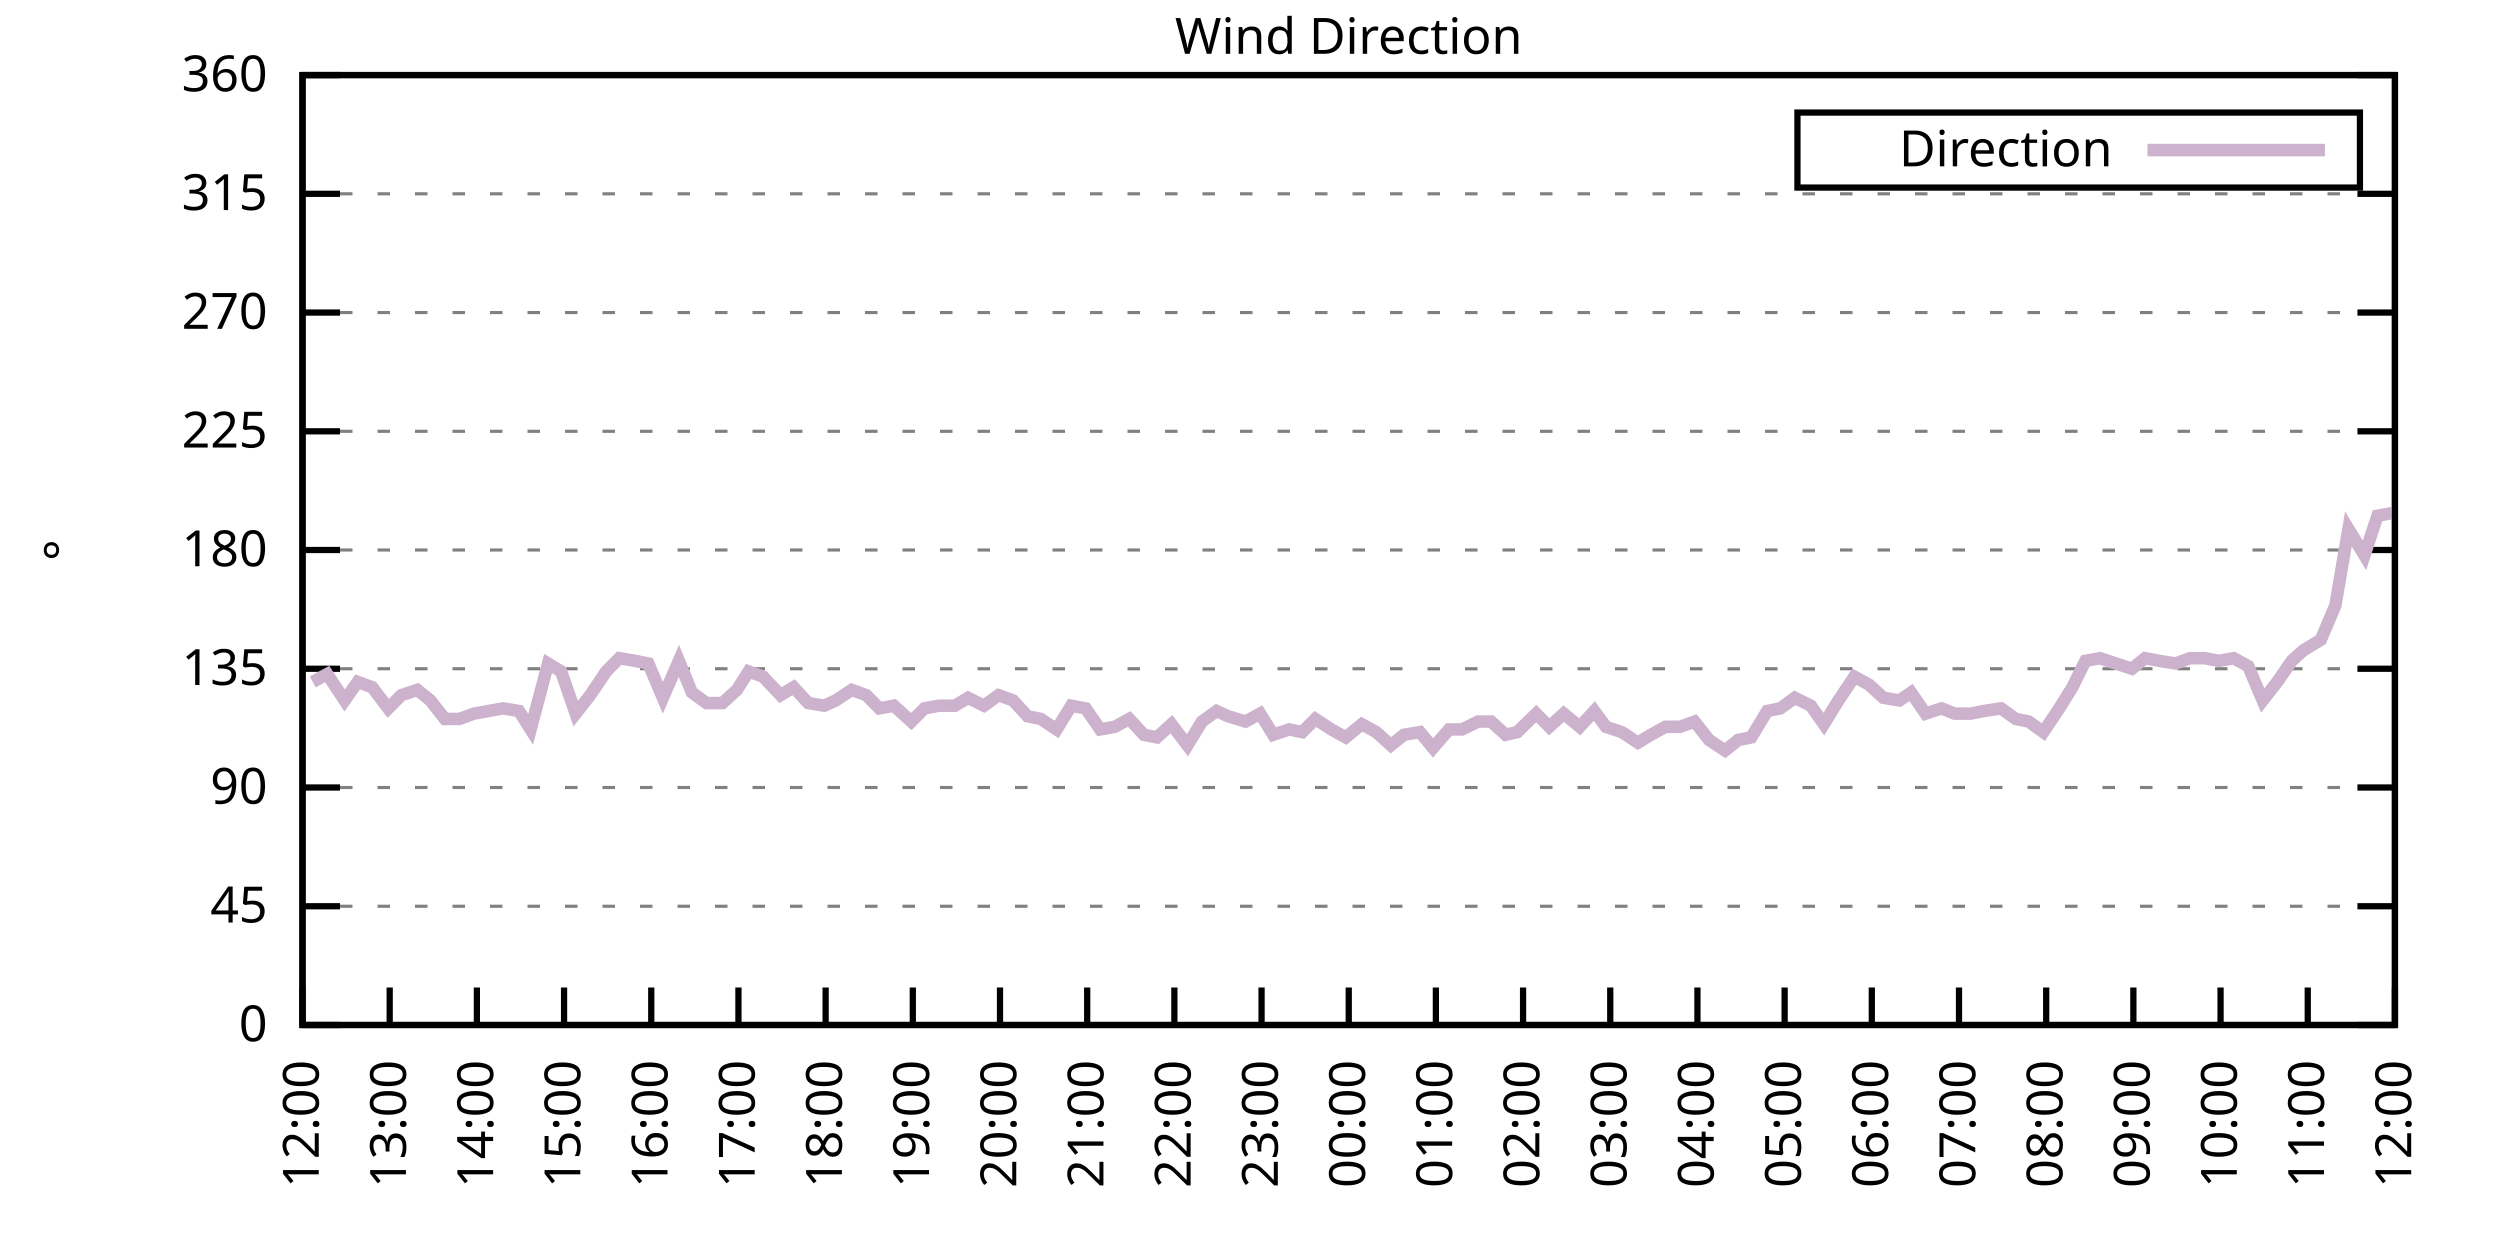
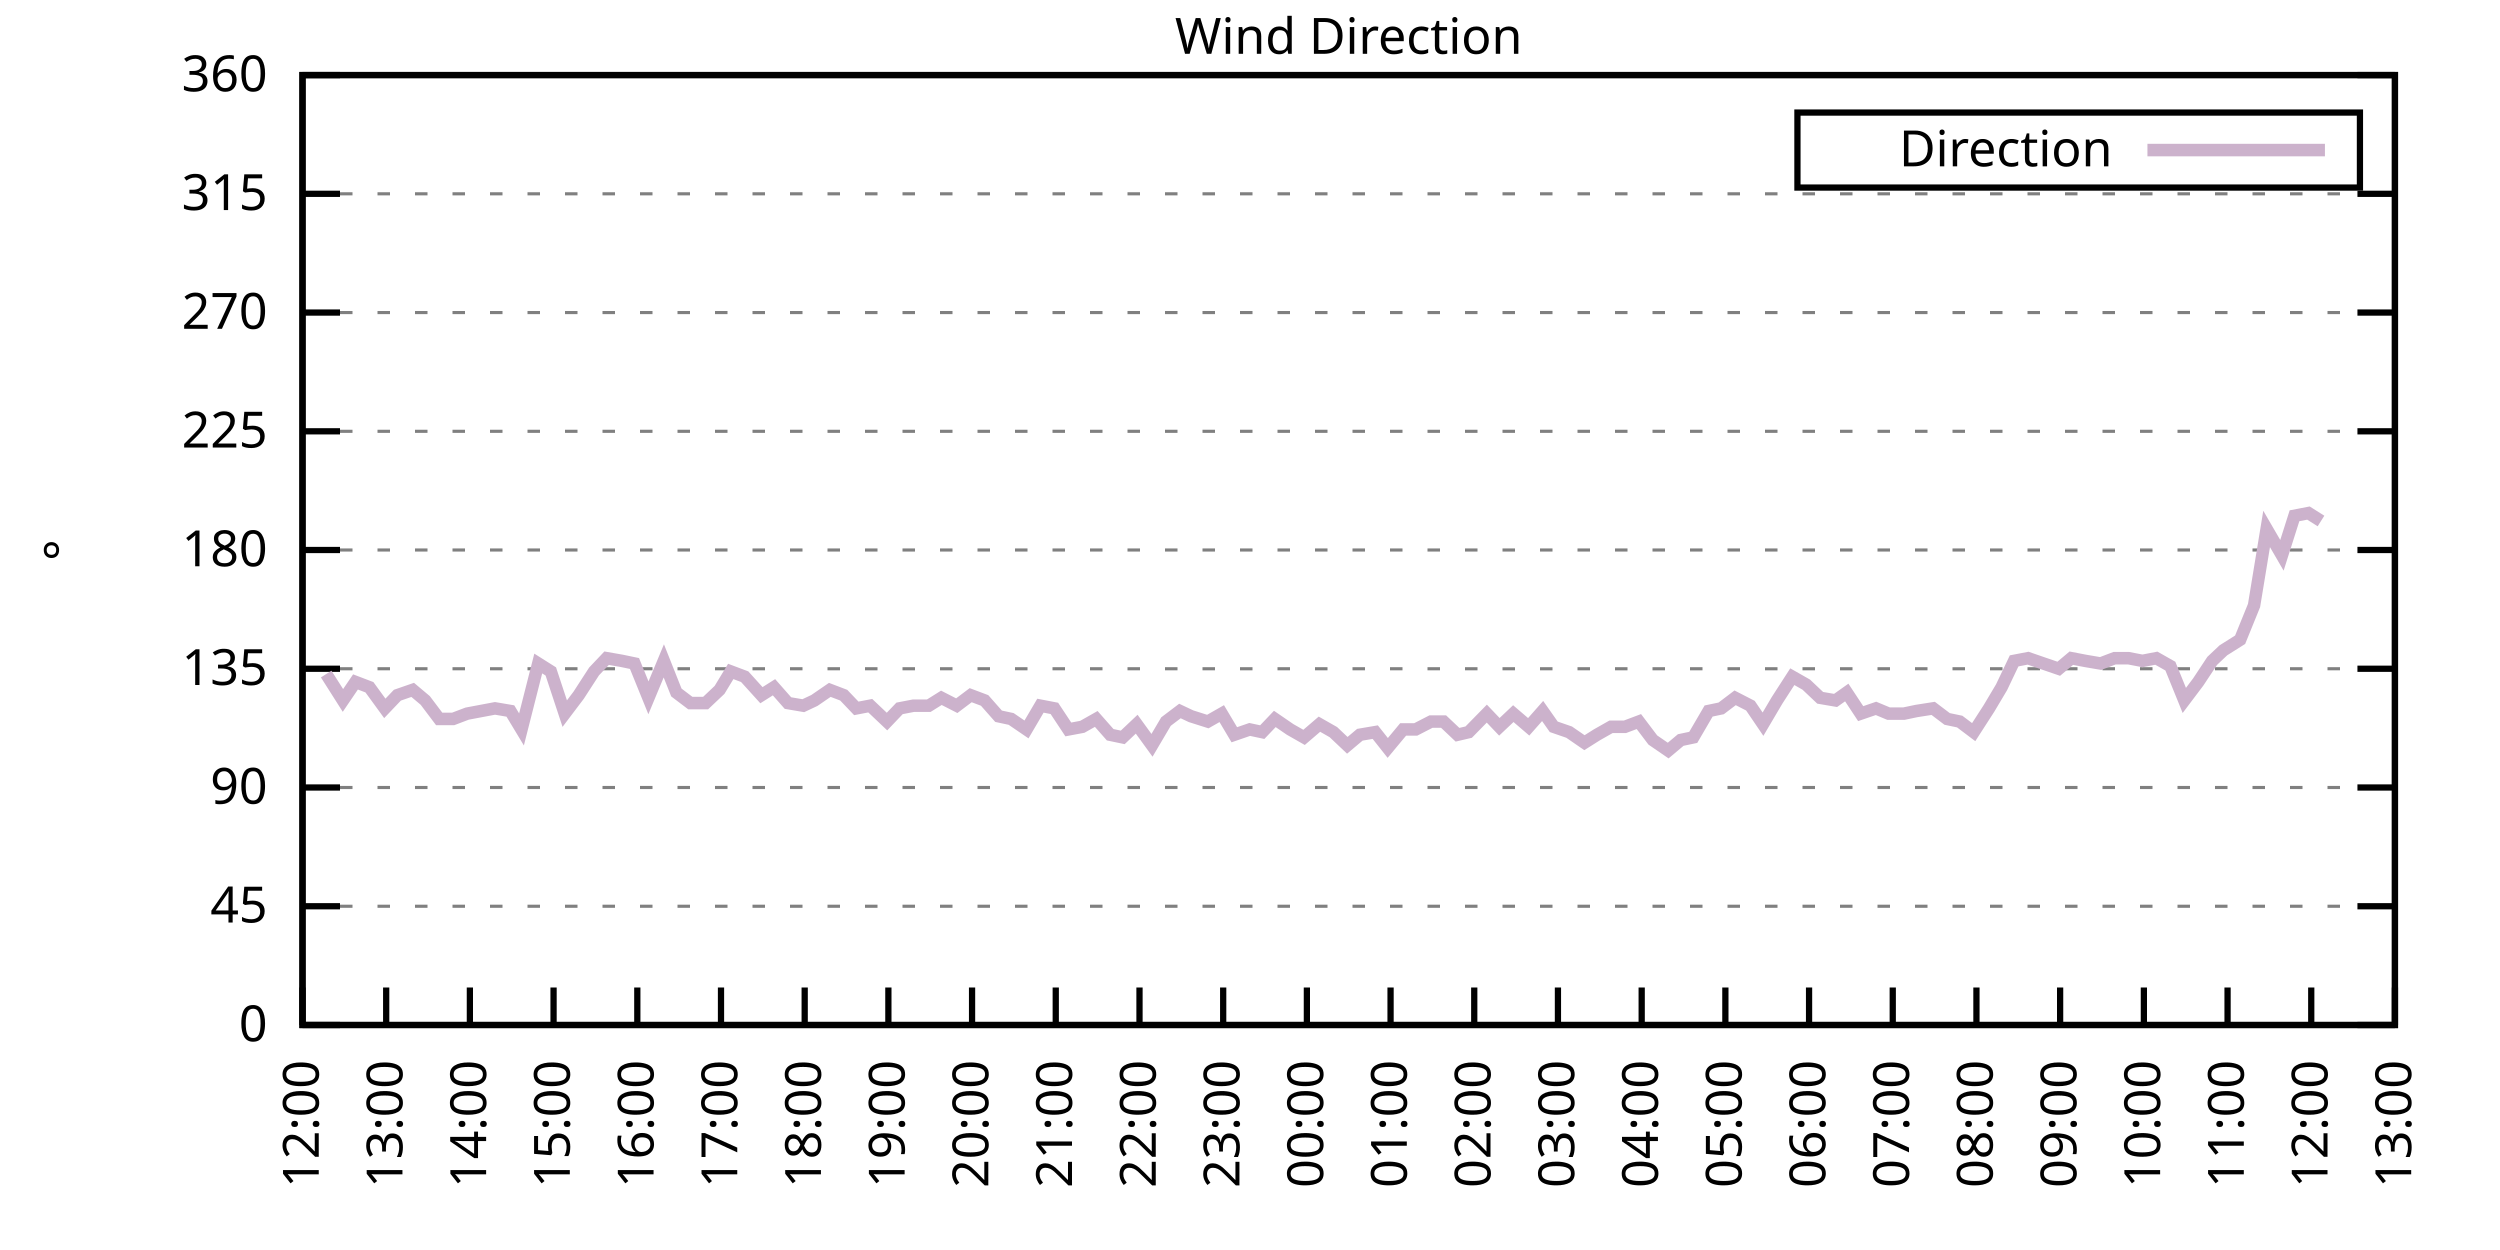
<svg xmlns="http://www.w3.org/2000/svg" xmlns:xlink="http://www.w3.org/1999/xlink" width="400" height="200" viewBox="0 0 400 200">
  <g id="gnuplot_canvas">
    <rect x="0" y="0" width="400" height="200" fill="none" />
    <defs>
      <circle id="gpDot" r="0.5" stroke-width="0.5" stroke="currentColor" />
      <path id="gpPt0" stroke-width="0.333" stroke="currentColor" d="M-1,0 h2 M0,-1 v2" />
      <path id="gpPt1" stroke-width="0.333" stroke="currentColor" d="M-1,-1 L1,1 M1,-1 L-1,1" />
      <path id="gpPt2" stroke-width="0.333" stroke="currentColor" d="M-1,0 L1,0 M0,-1 L0,1 M-1,-1 L1,1 M-1,1 L1,-1" />
      <rect id="gpPt3" stroke-width="0.333" stroke="currentColor" x="-1" y="-1" width="2" height="2" />
      <rect id="gpPt4" stroke-width="0.333" stroke="currentColor" fill="currentColor" x="-1" y="-1" width="2" height="2" />
      <circle id="gpPt5" stroke-width="0.333" stroke="currentColor" cx="0" cy="0" r="1" />
      <use xlink:href="#gpPt5" id="gpPt6" fill="currentColor" stroke="none" />
      <path id="gpPt7" stroke-width="0.333" stroke="currentColor" d="M0,-1.33 L-1.33,0.67 L1.33,0.67 z" />
      <use xlink:href="#gpPt7" id="gpPt8" fill="currentColor" stroke="none" />
      <use xlink:href="#gpPt7" id="gpPt9" stroke="currentColor" transform="rotate(180)" />
      <use xlink:href="#gpPt9" id="gpPt10" fill="currentColor" stroke="none" />
      <use xlink:href="#gpPt3" id="gpPt11" stroke="currentColor" transform="rotate(45)" />
      <use xlink:href="#gpPt11" id="gpPt12" fill="currentColor" stroke="none" />
      <path id="gpPt13" stroke-width="0.333" stroke="currentColor" d="M0,1.330 L1.265,0.411 L0.782,-1.067 L-0.782,-1.076 L-1.265,0.411 z" />
      <use xlink:href="#gpPt13" id="gpPt14" fill="currentColor" stroke="none" />
      <filter id="textbox" filterUnits="objectBoundingBox" x="0" y="0" height="1" width="1">
        <feFlood flood-color="white" flood-opacity="1" result="bgnd" />
        <feComposite in="SourceGraphic" in2="bgnd" operator="atop" />
      </filter>
      <filter id="greybox" filterUnits="objectBoundingBox" x="0" y="0" height="1" width="1">
        <feFlood flood-color="lightgrey" flood-opacity="1" result="grey" />
        <feComposite in="SourceGraphic" in2="grey" operator="atop" />
      </filter>
    </defs>
    <g fill="none" color="white" stroke="currentColor" stroke-width="1.00" stroke-linecap="butt" stroke-linejoin="miter">
</g>
    <g fill="none" color="black" stroke="currentColor" stroke-width="1.00" stroke-linecap="butt" stroke-linejoin="miter">
      <g stroke="none" shape-rendering="crispEdges">
        <polygon fill="rgb(255, 255, 255)" points="48.40,164.00 383.18,164.00 383.18,12.02 48.40,12.02 " />
      </g>
    </g>
    <g fill="none" color="black" stroke="currentColor" stroke-width="1.00" stroke-linecap="butt" stroke-linejoin="miter">
</g>
    <g fill="none" color="black" stroke="black" stroke-width="0.50" stroke-linecap="butt" stroke-linejoin="miter">
</g>
    <g fill="none" color="gray" stroke="currentColor" stroke-width="0.50" stroke-linecap="butt" stroke-linejoin="miter">
      <path stroke="gray" stroke-dasharray="2,4" class="gridline" d="M48.40,164.00 L383.19,164.00  " />
    </g>
    <g fill="none" color="gray" stroke="gray" stroke-width="1.00" stroke-linecap="butt" stroke-linejoin="miter">
</g>
    <g fill="none" color="black" stroke="currentColor" stroke-width="1.00" stroke-linecap="butt" stroke-linejoin="miter">
      <path stroke="black" d="M48.40,164.00 L54.40,164.00 M383.19,164.00 L377.19,164.00  " />
      <g transform="translate(42.80,166.60)" stroke="none" fill="black" font-family="Sans" font-size="8.00" text-anchor="end">
        <text>
          <tspan font-family="Sans"> 0</tspan>
        </text>
      </g>
    </g>
    <g fill="none" color="black" stroke="currentColor" stroke-width="1.00" stroke-linecap="butt" stroke-linejoin="miter">
</g>
    <g fill="none" color="black" stroke="black" stroke-width="0.50" stroke-linecap="butt" stroke-linejoin="miter">
</g>
    <g fill="none" color="gray" stroke="currentColor" stroke-width="0.50" stroke-linecap="butt" stroke-linejoin="miter">
      <path stroke="gray" stroke-dasharray="2,4" class="gridline" d="M48.40,145.00 L383.19,145.00  " />
    </g>
    <g fill="none" color="gray" stroke="gray" stroke-width="1.00" stroke-linecap="butt" stroke-linejoin="miter">
</g>
    <g fill="none" color="black" stroke="currentColor" stroke-width="1.00" stroke-linecap="butt" stroke-linejoin="miter">
      <path stroke="black" d="M48.40,145.00 L54.40,145.00 M383.19,145.00 L377.19,145.00  " />
      <g transform="translate(42.80,147.60)" stroke="none" fill="black" font-family="Sans" font-size="8.00" text-anchor="end">
        <text>
          <tspan font-family="Sans"> 45</tspan>
        </text>
      </g>
    </g>
    <g fill="none" color="black" stroke="currentColor" stroke-width="1.00" stroke-linecap="butt" stroke-linejoin="miter">
</g>
    <g fill="none" color="black" stroke="black" stroke-width="0.50" stroke-linecap="butt" stroke-linejoin="miter">
</g>
    <g fill="none" color="gray" stroke="currentColor" stroke-width="0.50" stroke-linecap="butt" stroke-linejoin="miter">
      <path stroke="gray" stroke-dasharray="2,4" class="gridline" d="M48.40,126.00 L383.19,126.00  " />
    </g>
    <g fill="none" color="gray" stroke="gray" stroke-width="1.00" stroke-linecap="butt" stroke-linejoin="miter">
</g>
    <g fill="none" color="black" stroke="currentColor" stroke-width="1.00" stroke-linecap="butt" stroke-linejoin="miter">
      <path stroke="black" d="M48.40,126.00 L54.40,126.00 M383.19,126.00 L377.19,126.00  " />
      <g transform="translate(42.80,128.60)" stroke="none" fill="black" font-family="Sans" font-size="8.00" text-anchor="end">
        <text>
          <tspan font-family="Sans"> 90</tspan>
        </text>
      </g>
    </g>
    <g fill="none" color="black" stroke="currentColor" stroke-width="1.00" stroke-linecap="butt" stroke-linejoin="miter">
</g>
    <g fill="none" color="black" stroke="black" stroke-width="0.50" stroke-linecap="butt" stroke-linejoin="miter">
</g>
    <g fill="none" color="gray" stroke="currentColor" stroke-width="0.50" stroke-linecap="butt" stroke-linejoin="miter">
      <path stroke="gray" stroke-dasharray="2,4" class="gridline" d="M48.40,107.00 L383.19,107.00  " />
    </g>
    <g fill="none" color="gray" stroke="gray" stroke-width="1.00" stroke-linecap="butt" stroke-linejoin="miter">
</g>
    <g fill="none" color="black" stroke="currentColor" stroke-width="1.00" stroke-linecap="butt" stroke-linejoin="miter">
      <path stroke="black" d="M48.40,107.00 L54.40,107.00 M383.19,107.00 L377.19,107.00  " />
      <g transform="translate(42.80,109.60)" stroke="none" fill="black" font-family="Sans" font-size="8.00" text-anchor="end">
        <text>
          <tspan font-family="Sans"> 135</tspan>
        </text>
      </g>
    </g>
    <g fill="none" color="black" stroke="currentColor" stroke-width="1.00" stroke-linecap="butt" stroke-linejoin="miter">
</g>
    <g fill="none" color="black" stroke="black" stroke-width="0.50" stroke-linecap="butt" stroke-linejoin="miter">
</g>
    <g fill="none" color="gray" stroke="currentColor" stroke-width="0.50" stroke-linecap="butt" stroke-linejoin="miter">
      <path stroke="gray" stroke-dasharray="2,4" class="gridline" d="M48.40,88.00 L383.19,88.00  " />
    </g>
    <g fill="none" color="gray" stroke="gray" stroke-width="1.00" stroke-linecap="butt" stroke-linejoin="miter">
</g>
    <g fill="none" color="black" stroke="currentColor" stroke-width="1.00" stroke-linecap="butt" stroke-linejoin="miter">
      <path stroke="black" d="M48.40,88.00 L54.40,88.00 M383.19,88.00 L377.19,88.00  " />
      <g transform="translate(42.80,90.60)" stroke="none" fill="black" font-family="Sans" font-size="8.00" text-anchor="end">
        <text>
          <tspan font-family="Sans"> 180</tspan>
        </text>
      </g>
    </g>
    <g fill="none" color="black" stroke="currentColor" stroke-width="1.00" stroke-linecap="butt" stroke-linejoin="miter">
</g>
    <g fill="none" color="black" stroke="black" stroke-width="0.50" stroke-linecap="butt" stroke-linejoin="miter">
</g>
    <g fill="none" color="gray" stroke="currentColor" stroke-width="0.50" stroke-linecap="butt" stroke-linejoin="miter">
      <path stroke="gray" stroke-dasharray="2,4" class="gridline" d="M48.40,69.01 L383.19,69.01  " />
    </g>
    <g fill="none" color="gray" stroke="gray" stroke-width="1.00" stroke-linecap="butt" stroke-linejoin="miter">
</g>
    <g fill="none" color="black" stroke="currentColor" stroke-width="1.00" stroke-linecap="butt" stroke-linejoin="miter">
      <path stroke="black" d="M48.40,69.01 L54.40,69.01 M383.19,69.01 L377.19,69.01  " />
      <g transform="translate(42.80,71.61)" stroke="none" fill="black" font-family="Sans" font-size="8.00" text-anchor="end">
        <text>
          <tspan font-family="Sans"> 225</tspan>
        </text>
      </g>
    </g>
    <g fill="none" color="black" stroke="currentColor" stroke-width="1.00" stroke-linecap="butt" stroke-linejoin="miter">
</g>
    <g fill="none" color="black" stroke="black" stroke-width="0.50" stroke-linecap="butt" stroke-linejoin="miter">
</g>
    <g fill="none" color="gray" stroke="currentColor" stroke-width="0.50" stroke-linecap="butt" stroke-linejoin="miter">
      <path stroke="gray" stroke-dasharray="2,4" class="gridline" d="M48.40,50.01 L383.19,50.01  " />
    </g>
    <g fill="none" color="gray" stroke="gray" stroke-width="1.00" stroke-linecap="butt" stroke-linejoin="miter">
</g>
    <g fill="none" color="black" stroke="currentColor" stroke-width="1.00" stroke-linecap="butt" stroke-linejoin="miter">
      <path stroke="black" d="M48.40,50.01 L54.40,50.01 M383.19,50.01 L377.19,50.01  " />
      <g transform="translate(42.80,52.61)" stroke="none" fill="black" font-family="Sans" font-size="8.00" text-anchor="end">
        <text>
          <tspan font-family="Sans"> 270</tspan>
        </text>
      </g>
    </g>
    <g fill="none" color="black" stroke="currentColor" stroke-width="1.00" stroke-linecap="butt" stroke-linejoin="miter">
</g>
    <g fill="none" color="black" stroke="black" stroke-width="0.50" stroke-linecap="butt" stroke-linejoin="miter">
</g>
    <g fill="none" color="gray" stroke="currentColor" stroke-width="0.50" stroke-linecap="butt" stroke-linejoin="miter">
      <path stroke="gray" stroke-dasharray="2,4" class="gridline" d="M48.40,31.01 L383.19,31.01  " />
    </g>
    <g fill="none" color="gray" stroke="gray" stroke-width="1.00" stroke-linecap="butt" stroke-linejoin="miter">
</g>
    <g fill="none" color="black" stroke="currentColor" stroke-width="1.00" stroke-linecap="butt" stroke-linejoin="miter">
      <path stroke="black" d="M48.40,31.01 L54.40,31.01 M383.19,31.01 L377.19,31.01  " />
      <g transform="translate(42.80,33.61)" stroke="none" fill="black" font-family="Sans" font-size="8.00" text-anchor="end">
        <text>
          <tspan font-family="Sans"> 315</tspan>
        </text>
      </g>
    </g>
    <g fill="none" color="black" stroke="currentColor" stroke-width="1.00" stroke-linecap="butt" stroke-linejoin="miter">
</g>
    <g fill="none" color="black" stroke="black" stroke-width="0.50" stroke-linecap="butt" stroke-linejoin="miter">
</g>
    <g fill="none" color="gray" stroke="currentColor" stroke-width="0.50" stroke-linecap="butt" stroke-linejoin="miter">
      <path stroke="gray" stroke-dasharray="2,4" class="gridline" d="M48.40,12.01 L383.19,12.01  " />
    </g>
    <g fill="none" color="gray" stroke="gray" stroke-width="1.00" stroke-linecap="butt" stroke-linejoin="miter">
</g>
    <g fill="none" color="black" stroke="currentColor" stroke-width="1.00" stroke-linecap="butt" stroke-linejoin="miter">
      <path stroke="black" d="M48.40,12.01 L54.40,12.01 M383.19,12.01 L377.19,12.01  " />
      <g transform="translate(42.80,14.61)" stroke="none" fill="black" font-family="Sans" font-size="8.00" text-anchor="end">
        <text>
          <tspan font-family="Sans"> 360</tspan>
        </text>
      </g>
    </g>
    <g fill="none" color="black" stroke="currentColor" stroke-width="1.00" stroke-linecap="butt" stroke-linejoin="miter">
      <path stroke="black" d="M48.40,164.00 L48.40,158.00  " />
      <g transform="translate(51.00,169.60) rotate(270.00)" stroke="none" fill="black" font-family="Sans" font-size="8.00" text-anchor="end">
        <text>
          <tspan font-family="Sans">12:00</tspan>
        </text>
      </g>
    </g>
    <g fill="none" color="black" stroke="currentColor" stroke-width="1.00" stroke-linecap="butt" stroke-linejoin="miter">
-       <path stroke="black" d="M62.35,164.00 L62.35,158.00  " />
-       <g transform="translate(64.95,169.60) rotate(270.00)" stroke="none" fill="black" font-family="Sans" font-size="8.00" text-anchor="end">
+       <path stroke="black" d="M61.79,164.00 L61.79,158.00  " />
+       <g transform="translate(64.39,169.60) rotate(270.00)" stroke="none" fill="black" font-family="Sans" font-size="8.00" text-anchor="end">
        <text>
          <tspan font-family="Sans">13:00</tspan>
        </text>
      </g>
    </g>
    <g fill="none" color="black" stroke="currentColor" stroke-width="1.00" stroke-linecap="butt" stroke-linejoin="miter">
-       <path stroke="black" d="M76.30,164.00 L76.30,158.00  " />
-       <g transform="translate(78.90,169.60) rotate(270.00)" stroke="none" fill="black" font-family="Sans" font-size="8.00" text-anchor="end">
+       <path stroke="black" d="M75.18,164.00 L75.18,158.00  " />
+       <g transform="translate(77.78,169.60) rotate(270.00)" stroke="none" fill="black" font-family="Sans" font-size="8.00" text-anchor="end">
        <text>
          <tspan font-family="Sans">14:00</tspan>
        </text>
      </g>
    </g>
    <g fill="none" color="black" stroke="currentColor" stroke-width="1.00" stroke-linecap="butt" stroke-linejoin="miter">
-       <path stroke="black" d="M90.25,164.00 L90.25,158.00  " />
-       <g transform="translate(92.85,169.60) rotate(270.00)" stroke="none" fill="black" font-family="Sans" font-size="8.00" text-anchor="end">
+       <path stroke="black" d="M88.57,164.00 L88.57,158.00  " />
+       <g transform="translate(91.17,169.60) rotate(270.00)" stroke="none" fill="black" font-family="Sans" font-size="8.00" text-anchor="end">
        <text>
          <tspan font-family="Sans">15:00</tspan>
        </text>
      </g>
    </g>
    <g fill="none" color="black" stroke="currentColor" stroke-width="1.00" stroke-linecap="butt" stroke-linejoin="miter">
-       <path stroke="black" d="M104.20,164.00 L104.20,158.00  " />
-       <g transform="translate(106.80,169.60) rotate(270.00)" stroke="none" fill="black" font-family="Sans" font-size="8.00" text-anchor="end">
+       <path stroke="black" d="M101.97,164.00 L101.97,158.00  " />
+       <g transform="translate(104.57,169.60) rotate(270.00)" stroke="none" fill="black" font-family="Sans" font-size="8.00" text-anchor="end">
        <text>
          <tspan font-family="Sans">16:00</tspan>
        </text>
      </g>
    </g>
    <g fill="none" color="black" stroke="currentColor" stroke-width="1.00" stroke-linecap="butt" stroke-linejoin="miter">
-       <path stroke="black" d="M118.15,164.00 L118.15,158.00  " />
-       <g transform="translate(120.75,169.60) rotate(270.00)" stroke="none" fill="black" font-family="Sans" font-size="8.00" text-anchor="end">
+       <path stroke="black" d="M115.36,164.00 L115.36,158.00  " />
+       <g transform="translate(117.96,169.60) rotate(270.00)" stroke="none" fill="black" font-family="Sans" font-size="8.00" text-anchor="end">
        <text>
          <tspan font-family="Sans">17:00</tspan>
        </text>
      </g>
    </g>
    <g fill="none" color="black" stroke="currentColor" stroke-width="1.00" stroke-linecap="butt" stroke-linejoin="miter">
-       <path stroke="black" d="M132.10,164.00 L132.10,158.00  " />
-       <g transform="translate(134.70,169.60) rotate(270.00)" stroke="none" fill="black" font-family="Sans" font-size="8.00" text-anchor="end">
+       <path stroke="black" d="M128.75,164.00 L128.75,158.00  " />
+       <g transform="translate(131.35,169.60) rotate(270.00)" stroke="none" fill="black" font-family="Sans" font-size="8.00" text-anchor="end">
        <text>
          <tspan font-family="Sans">18:00</tspan>
        </text>
      </g>
    </g>
    <g fill="none" color="black" stroke="currentColor" stroke-width="1.00" stroke-linecap="butt" stroke-linejoin="miter">
-       <path stroke="black" d="M146.05,164.00 L146.05,158.00  " />
-       <g transform="translate(148.65,169.60) rotate(270.00)" stroke="none" fill="black" font-family="Sans" font-size="8.00" text-anchor="end">
+       <path stroke="black" d="M142.14,164.00 L142.14,158.00  " />
+       <g transform="translate(144.74,169.60) rotate(270.00)" stroke="none" fill="black" font-family="Sans" font-size="8.00" text-anchor="end">
        <text>
          <tspan font-family="Sans">19:00</tspan>
        </text>
      </g>
    </g>
    <g fill="none" color="black" stroke="currentColor" stroke-width="1.00" stroke-linecap="butt" stroke-linejoin="miter">
-       <path stroke="black" d="M160.00,164.00 L160.00,158.00  " />
-       <g transform="translate(162.60,169.60) rotate(270.00)" stroke="none" fill="black" font-family="Sans" font-size="8.00" text-anchor="end">
+       <path stroke="black" d="M155.53,164.00 L155.53,158.00  " />
+       <g transform="translate(158.13,169.60) rotate(270.00)" stroke="none" fill="black" font-family="Sans" font-size="8.00" text-anchor="end">
        <text>
          <tspan font-family="Sans">20:00</tspan>
        </text>
      </g>
    </g>
    <g fill="none" color="black" stroke="currentColor" stroke-width="1.00" stroke-linecap="butt" stroke-linejoin="miter">
-       <path stroke="black" d="M173.95,164.00 L173.95,158.00  " />
-       <g transform="translate(176.55,169.60) rotate(270.00)" stroke="none" fill="black" font-family="Sans" font-size="8.00" text-anchor="end">
+       <path stroke="black" d="M168.92,164.00 L168.92,158.00  " />
+       <g transform="translate(171.52,169.60) rotate(270.00)" stroke="none" fill="black" font-family="Sans" font-size="8.00" text-anchor="end">
        <text>
          <tspan font-family="Sans">21:00</tspan>
        </text>
      </g>
    </g>
    <g fill="none" color="black" stroke="currentColor" stroke-width="1.00" stroke-linecap="butt" stroke-linejoin="miter">
-       <path stroke="black" d="M187.90,164.00 L187.90,158.00  " />
-       <g transform="translate(190.50,169.60) rotate(270.00)" stroke="none" fill="black" font-family="Sans" font-size="8.00" text-anchor="end">
+       <path stroke="black" d="M182.32,164.00 L182.32,158.00  " />
+       <g transform="translate(184.92,169.60) rotate(270.00)" stroke="none" fill="black" font-family="Sans" font-size="8.00" text-anchor="end">
        <text>
          <tspan font-family="Sans">22:00</tspan>
        </text>
      </g>
    </g>
    <g fill="none" color="black" stroke="currentColor" stroke-width="1.00" stroke-linecap="butt" stroke-linejoin="miter">
-       <path stroke="black" d="M201.85,164.00 L201.85,158.00  " />
-       <g transform="translate(204.45,169.60) rotate(270.00)" stroke="none" fill="black" font-family="Sans" font-size="8.00" text-anchor="end">
+       <path stroke="black" d="M195.71,164.00 L195.71,158.00  " />
+       <g transform="translate(198.31,169.60) rotate(270.00)" stroke="none" fill="black" font-family="Sans" font-size="8.00" text-anchor="end">
        <text>
          <tspan font-family="Sans">23:00</tspan>
        </text>
      </g>
    </g>
    <g fill="none" color="black" stroke="currentColor" stroke-width="1.00" stroke-linecap="butt" stroke-linejoin="miter">
-       <path stroke="black" d="M215.80,164.00 L215.80,158.00  " />
-       <g transform="translate(218.40,169.60) rotate(270.00)" stroke="none" fill="black" font-family="Sans" font-size="8.00" text-anchor="end">
+       <path stroke="black" d="M209.10,164.00 L209.10,158.00  " />
+       <g transform="translate(211.70,169.60) rotate(270.00)" stroke="none" fill="black" font-family="Sans" font-size="8.00" text-anchor="end">
        <text>
          <tspan font-family="Sans">00:00</tspan>
        </text>
      </g>
    </g>
    <g fill="none" color="black" stroke="currentColor" stroke-width="1.00" stroke-linecap="butt" stroke-linejoin="miter">
-       <path stroke="black" d="M229.74,164.00 L229.74,158.00  " />
-       <g transform="translate(232.34,169.60) rotate(270.00)" stroke="none" fill="black" font-family="Sans" font-size="8.00" text-anchor="end">
+       <path stroke="black" d="M222.49,164.00 L222.49,158.00  " />
+       <g transform="translate(225.09,169.60) rotate(270.00)" stroke="none" fill="black" font-family="Sans" font-size="8.00" text-anchor="end">
        <text>
          <tspan font-family="Sans">01:00</tspan>
        </text>
      </g>
    </g>
    <g fill="none" color="black" stroke="currentColor" stroke-width="1.00" stroke-linecap="butt" stroke-linejoin="miter">
-       <path stroke="black" d="M243.69,164.00 L243.69,158.00  " />
-       <g transform="translate(246.29,169.60) rotate(270.00)" stroke="none" fill="black" font-family="Sans" font-size="8.00" text-anchor="end">
+       <path stroke="black" d="M235.88,164.00 L235.88,158.00  " />
+       <g transform="translate(238.48,169.60) rotate(270.00)" stroke="none" fill="black" font-family="Sans" font-size="8.00" text-anchor="end">
        <text>
          <tspan font-family="Sans">02:00</tspan>
        </text>
      </g>
    </g>
    <g fill="none" color="black" stroke="currentColor" stroke-width="1.00" stroke-linecap="butt" stroke-linejoin="miter">
-       <path stroke="black" d="M257.64,164.00 L257.64,158.00  " />
-       <g transform="translate(260.24,169.60) rotate(270.00)" stroke="none" fill="black" font-family="Sans" font-size="8.00" text-anchor="end">
+       <path stroke="black" d="M249.27,164.00 L249.27,158.00  " />
+       <g transform="translate(251.87,169.60) rotate(270.00)" stroke="none" fill="black" font-family="Sans" font-size="8.00" text-anchor="end">
        <text>
          <tspan font-family="Sans">03:00</tspan>
        </text>
      </g>
    </g>
    <g fill="none" color="black" stroke="currentColor" stroke-width="1.00" stroke-linecap="butt" stroke-linejoin="miter">
-       <path stroke="black" d="M271.59,164.00 L271.59,158.00  " />
-       <g transform="translate(274.19,169.60) rotate(270.00)" stroke="none" fill="black" font-family="Sans" font-size="8.00" text-anchor="end">
+       <path stroke="black" d="M262.67,164.00 L262.67,158.00  " />
+       <g transform="translate(265.27,169.60) rotate(270.00)" stroke="none" fill="black" font-family="Sans" font-size="8.00" text-anchor="end">
        <text>
          <tspan font-family="Sans">04:00</tspan>
        </text>
      </g>
    </g>
    <g fill="none" color="black" stroke="currentColor" stroke-width="1.00" stroke-linecap="butt" stroke-linejoin="miter">
-       <path stroke="black" d="M285.54,164.00 L285.54,158.00  " />
-       <g transform="translate(288.14,169.60) rotate(270.00)" stroke="none" fill="black" font-family="Sans" font-size="8.00" text-anchor="end">
+       <path stroke="black" d="M276.06,164.00 L276.06,158.00  " />
+       <g transform="translate(278.66,169.60) rotate(270.00)" stroke="none" fill="black" font-family="Sans" font-size="8.00" text-anchor="end">
        <text>
          <tspan font-family="Sans">05:00</tspan>
        </text>
      </g>
    </g>
    <g fill="none" color="black" stroke="currentColor" stroke-width="1.00" stroke-linecap="butt" stroke-linejoin="miter">
-       <path stroke="black" d="M299.49,164.00 L299.49,158.00  " />
-       <g transform="translate(302.09,169.60) rotate(270.00)" stroke="none" fill="black" font-family="Sans" font-size="8.00" text-anchor="end">
+       <path stroke="black" d="M289.45,164.00 L289.45,158.00  " />
+       <g transform="translate(292.05,169.60) rotate(270.00)" stroke="none" fill="black" font-family="Sans" font-size="8.00" text-anchor="end">
        <text>
          <tspan font-family="Sans">06:00</tspan>
        </text>
      </g>
    </g>
    <g fill="none" color="black" stroke="currentColor" stroke-width="1.00" stroke-linecap="butt" stroke-linejoin="miter">
-       <path stroke="black" d="M313.44,164.00 L313.44,158.00  " />
-       <g transform="translate(316.04,169.60) rotate(270.00)" stroke="none" fill="black" font-family="Sans" font-size="8.00" text-anchor="end">
+       <path stroke="black" d="M302.84,164.00 L302.84,158.00  " />
+       <g transform="translate(305.44,169.60) rotate(270.00)" stroke="none" fill="black" font-family="Sans" font-size="8.00" text-anchor="end">
        <text>
          <tspan font-family="Sans">07:00</tspan>
        </text>
      </g>
    </g>
    <g fill="none" color="black" stroke="currentColor" stroke-width="1.00" stroke-linecap="butt" stroke-linejoin="miter">
-       <path stroke="black" d="M327.39,164.00 L327.39,158.00  " />
-       <g transform="translate(329.99,169.60) rotate(270.00)" stroke="none" fill="black" font-family="Sans" font-size="8.00" text-anchor="end">
+       <path stroke="black" d="M316.23,164.00 L316.23,158.00  " />
+       <g transform="translate(318.83,169.60) rotate(270.00)" stroke="none" fill="black" font-family="Sans" font-size="8.00" text-anchor="end">
        <text>
          <tspan font-family="Sans">08:00</tspan>
        </text>
      </g>
    </g>
    <g fill="none" color="black" stroke="currentColor" stroke-width="1.00" stroke-linecap="butt" stroke-linejoin="miter">
-       <path stroke="black" d="M341.34,164.00 L341.34,158.00  " />
-       <g transform="translate(343.94,169.60) rotate(270.00)" stroke="none" fill="black" font-family="Sans" font-size="8.00" text-anchor="end">
+       <path stroke="black" d="M329.62,164.00 L329.62,158.00  " />
+       <g transform="translate(332.22,169.60) rotate(270.00)" stroke="none" fill="black" font-family="Sans" font-size="8.00" text-anchor="end">
        <text>
          <tspan font-family="Sans">09:00</tspan>
        </text>
      </g>
    </g>
    <g fill="none" color="black" stroke="currentColor" stroke-width="1.00" stroke-linecap="butt" stroke-linejoin="miter">
-       <path stroke="black" d="M355.29,164.00 L355.29,158.00  " />
-       <g transform="translate(357.89,169.60) rotate(270.00)" stroke="none" fill="black" font-family="Sans" font-size="8.00" text-anchor="end">
+       <path stroke="black" d="M343.02,164.00 L343.02,158.00  " />
+       <g transform="translate(345.62,169.60) rotate(270.00)" stroke="none" fill="black" font-family="Sans" font-size="8.00" text-anchor="end">
        <text>
          <tspan font-family="Sans">10:00</tspan>
        </text>
      </g>
    </g>
    <g fill="none" color="black" stroke="currentColor" stroke-width="1.00" stroke-linecap="butt" stroke-linejoin="miter">
-       <path stroke="black" d="M369.24,164.00 L369.24,158.00  " />
-       <g transform="translate(371.84,169.60) rotate(270.00)" stroke="none" fill="black" font-family="Sans" font-size="8.00" text-anchor="end">
+       <path stroke="black" d="M356.41,164.00 L356.41,158.00  " />
+       <g transform="translate(359.01,169.60) rotate(270.00)" stroke="none" fill="black" font-family="Sans" font-size="8.00" text-anchor="end">
        <text>
          <tspan font-family="Sans">11:00</tspan>
+         </text>
+       </g>
+     </g>
+     <g fill="none" color="black" stroke="currentColor" stroke-width="1.00" stroke-linecap="butt" stroke-linejoin="miter">
+       <path stroke="black" d="M369.80,164.00 L369.80,158.00  " />
+       <g transform="translate(372.40,169.60) rotate(270.00)" stroke="none" fill="black" font-family="Sans" font-size="8.00" text-anchor="end">
+         <text>
+           <tspan font-family="Sans">12:00</tspan>
        </text>
      </g>
    </g>
    <g fill="none" color="black" stroke="currentColor" stroke-width="1.00" stroke-linecap="butt" stroke-linejoin="miter">
      <path stroke="black" d="M383.19,164.00 L383.19,158.00  " />
      <g transform="translate(385.79,169.60) rotate(270.00)" stroke="none" fill="black" font-family="Sans" font-size="8.00" text-anchor="end">
        <text>
-           <tspan font-family="Sans">12:00</tspan>
+           <tspan font-family="Sans">13:00</tspan>
        </text>
      </g>
    </g>
    <g fill="none" color="black" stroke="currentColor" stroke-width="1.00" stroke-linecap="butt" stroke-linejoin="miter">
</g>
    <g fill="none" color="black" stroke="currentColor" stroke-width="1.00" stroke-linecap="butt" stroke-linejoin="miter">
      <path stroke="black" d="M48.40,12.01 L48.40,164.00 L383.19,164.00 L383.19,12.01 L48.40,12.01 Z  " />
    </g>
    <g fill="none" color="black" stroke="currentColor" stroke-width="1.00" stroke-linecap="butt" stroke-linejoin="miter">
</g>
    <g fill="none" color="black" stroke="currentColor" stroke-width="1.00" stroke-linecap="butt" stroke-linejoin="miter">
      <path stroke="black" d="M287.59,30.01 L287.59,18.01 L377.59,18.01 L377.59,30.01 L287.59,30.01 Z  " />
    </g>
    <g id="Wind_direction_plot_1">
      <g fill="none" color="white" stroke="black" stroke-width="2.00" stroke-linecap="butt" stroke-linejoin="miter">
</g>
      <g fill="none" color="black" stroke="currentColor" stroke-width="2.00" stroke-linecap="butt" stroke-linejoin="miter">
        <g transform="translate(337.99,26.61)" stroke="none" fill="black" font-family="Sans" font-size="8.00" text-anchor="end">
          <text>
            <tspan font-family="Sans">Direction</tspan>
          </text>
        </g>
      </g>
      <g fill="none" color="black" stroke="currentColor" stroke-width="2.00" stroke-linecap="butt" stroke-linejoin="miter">
-         <path stroke="rgb(204, 178, 204)" d="M343.59,24.01 L371.99,24.01 M50.03,109.11 L52.35,107.85 L55.14,112.07 L57.23,109.11 L59.56,109.96 L62.12,113.34   L64.21,111.23 L66.77,110.38 L68.86,112.07 L71.18,115.03 L73.51,115.03 L75.83,114.18 L78.16,113.76 L80.48,113.34   L83.04,113.76 L84.90,116.71 L87.69,106.16 L89.78,107.43 L92.11,114.18 L94.43,111.23 L96.99,107.43 L99.08,105.31   L101.64,105.74 L103.73,106.16 L106.06,111.65 L108.62,105.74 L110.71,110.80 L113.03,112.49 L115.59,112.49 L117.92,110.38   L119.78,107.43 L122.10,108.27 L124.89,111.23 L126.98,109.96 L129.31,112.49 L131.87,112.91 L133.72,112.07 L136.28,110.38   L138.61,111.23 L140.70,113.34 L143.02,112.91 L145.81,115.45 L147.91,113.34 L150.23,112.91 L152.79,112.91 L154.88,111.65   L157.44,112.91 L159.76,111.23 L162.09,112.07 L164.41,114.60 L166.51,115.03 L169.06,116.71 L171.39,112.91 L173.71,113.34   L176.04,116.71 L178.36,116.29 L180.69,115.03 L183.01,117.56 L185.11,117.98 L187.43,115.87 L189.99,119.25 L192.31,115.45   L194.64,113.76 L196.50,114.60 L199.29,115.45 L201.61,114.18 L203.71,117.56 L206.26,116.71 L208.36,117.14 L210.45,115.03   L213.01,116.71 L215.33,117.98 L217.89,115.87 L220.21,117.14 L222.54,119.25 L224.63,117.56 L227.19,117.14 L229.28,119.67   L231.84,116.71 L233.93,116.71 L236.49,115.45 L238.58,115.45 L240.90,117.56 L242.76,117.14 L245.79,114.18 L247.88,116.29   L250.20,114.18 L252.76,116.29 L255.09,113.76 L256.95,116.29 L259.50,117.14 L262.06,118.83 L264.15,117.56 L266.48,116.29   L268.80,116.29 L271.13,115.45 L273.45,118.40 L276.01,120.09 L278.10,118.40 L280.20,117.98 L282.75,113.76 L284.85,113.34   L287.17,111.65 L289.73,112.91 L291.82,115.87 L294.15,112.07 L296.70,108.27 L299.03,109.54 L301.35,111.65 L303.91,112.07   L305.77,110.80 L308.09,114.18 L310.65,113.34 L312.74,114.18 L315.30,114.18 L317.39,113.76 L320.18,113.34 L322.51,115.03   L324.60,115.45 L326.93,117.14 L329.48,113.34 L331.58,109.96 L333.67,105.74 L335.99,105.31 L338.55,106.16 L341.11,107.00   L343.20,105.31 L345.53,105.74 L348.08,106.16 L350.41,105.31 L352.73,105.31 L355.06,105.74 L357.38,105.31 L359.71,106.58   L362.03,112.07 L364.36,109.11 L366.68,105.74 L368.54,104.05 L371.33,102.36 L373.66,96.87 L375.75,84.63 L378.31,88.85   L380.40,82.52 L382.73,82.09  " />
+         <path stroke="rgb(204, 178, 204)" d="M343.59,24.01 L371.99,24.01 M52.19,107.85 L54.87,112.07 L56.88,109.11 L59.11,109.96 L61.57,113.34 L63.58,111.23   L66.03,110.38 L68.04,112.07 L70.27,115.03 L72.50,115.03 L74.74,114.18 L76.97,113.76 L79.20,113.34 L81.66,113.76   L83.44,116.71 L86.12,106.16 L88.13,107.43 L90.36,114.18 L92.59,111.23 L95.05,107.43 L97.06,105.31 L99.51,105.74   L101.52,106.16 L103.75,111.65 L106.21,105.74 L108.22,110.80 L110.45,112.49 L112.90,112.49 L115.13,110.38 L116.92,107.43   L119.15,108.27 L121.83,111.23 L123.84,109.96 L126.07,112.49 L128.53,112.91 L130.31,112.07 L132.77,110.38 L135.00,111.23   L137.01,113.34 L139.24,112.91 L141.92,115.45 L143.93,113.34 L146.16,112.91 L148.61,112.91 L150.62,111.65 L153.08,112.91   L155.31,111.23 L157.54,112.07 L159.77,114.60 L161.78,115.03 L164.24,116.71 L166.47,112.91 L168.70,113.34 L170.93,116.71   L173.17,116.29 L175.40,115.03 L177.63,117.56 L179.64,117.98 L181.87,115.87 L184.32,119.25 L186.56,115.45 L188.79,113.76   L190.57,114.60 L193.25,115.45 L195.48,114.18 L197.49,117.56 L199.95,116.71 L201.96,117.14 L203.97,115.03 L206.42,116.71   L208.65,117.98 L211.11,115.87 L213.34,117.14 L215.57,119.25 L217.58,117.56 L220.04,117.14 L222.04,119.67 L224.50,116.71   L226.51,116.71 L228.96,115.45 L230.97,115.45 L233.20,117.56 L234.99,117.14 L237.89,114.18 L239.90,116.29 L242.13,114.18   L244.59,116.29 L246.82,113.76 L248.60,116.29 L251.06,117.14 L253.51,118.83 L255.52,117.56 L257.76,116.29 L259.99,116.29   L262.22,115.45 L264.45,118.40 L266.91,120.09 L268.92,118.40 L270.92,117.98 L273.38,113.76 L275.39,113.34 L277.62,111.65   L280.07,112.91 L282.08,115.87 L284.32,112.07 L286.77,108.27 L289.00,109.54 L291.23,111.65 L293.69,112.07 L295.48,110.80   L297.71,114.18 L300.16,113.34 L302.17,114.18 L304.63,114.18 L306.63,113.76 L309.31,113.34 L311.54,115.03 L313.55,115.45   L315.79,117.14 L318.24,113.34 L320.25,109.96 L322.26,105.74 L324.49,105.31 L326.95,106.16 L329.40,107.00 L331.41,105.31   L333.64,105.74 L336.10,106.16 L338.33,105.31 L340.56,105.31 L342.79,105.74 L345.02,105.31 L347.26,106.58 L349.49,112.07   L351.72,109.11 L353.95,105.74 L355.74,104.05 L358.42,102.36 L360.65,96.87 L362.66,84.63 L365.11,88.85 L367.12,82.52   L369.35,82.09 L371.36,83.36  " />
      </g>
    </g>
    <g fill="none" color="black" stroke="currentColor" stroke-width="2.00" stroke-linecap="butt" stroke-linejoin="miter">
</g>
    <g fill="none" color="black" stroke="black" stroke-width="1.00" stroke-linecap="butt" stroke-linejoin="miter">
</g>
    <g fill="none" color="black" stroke="currentColor" stroke-width="1.00" stroke-linecap="butt" stroke-linejoin="miter">
      <path stroke="black" d="M48.40,12.01 L48.40,164.00 L383.19,164.00 L383.19,12.01 L48.40,12.01 Z  " />
      <g transform="translate(12.80,88.01) rotate(270.00)" stroke="none" fill="black" font-family="Sans" font-size="8.00" text-anchor="middle">
        <text>
          <tspan font-family="Sans">°</tspan>
        </text>
      </g>
    </g>
    <g fill="none" color="black" stroke="currentColor" stroke-width="1.00" stroke-linecap="butt" stroke-linejoin="miter">
</g>
    <g fill="none" color="black" stroke="currentColor" stroke-width="1.00" stroke-linecap="butt" stroke-linejoin="miter">
      <g transform="translate(215.79,8.61)" stroke="none" fill="black" font-family="Sans" font-size="8.00" text-anchor="middle">
        <text>
          <tspan font-family="Sans">Wind Direction</tspan>
        </text>
      </g>
    </g>
    <g fill="none" color="black" stroke="currentColor" stroke-width="1.00" stroke-linecap="butt" stroke-linejoin="miter">
</g>
  </g>
</svg>
